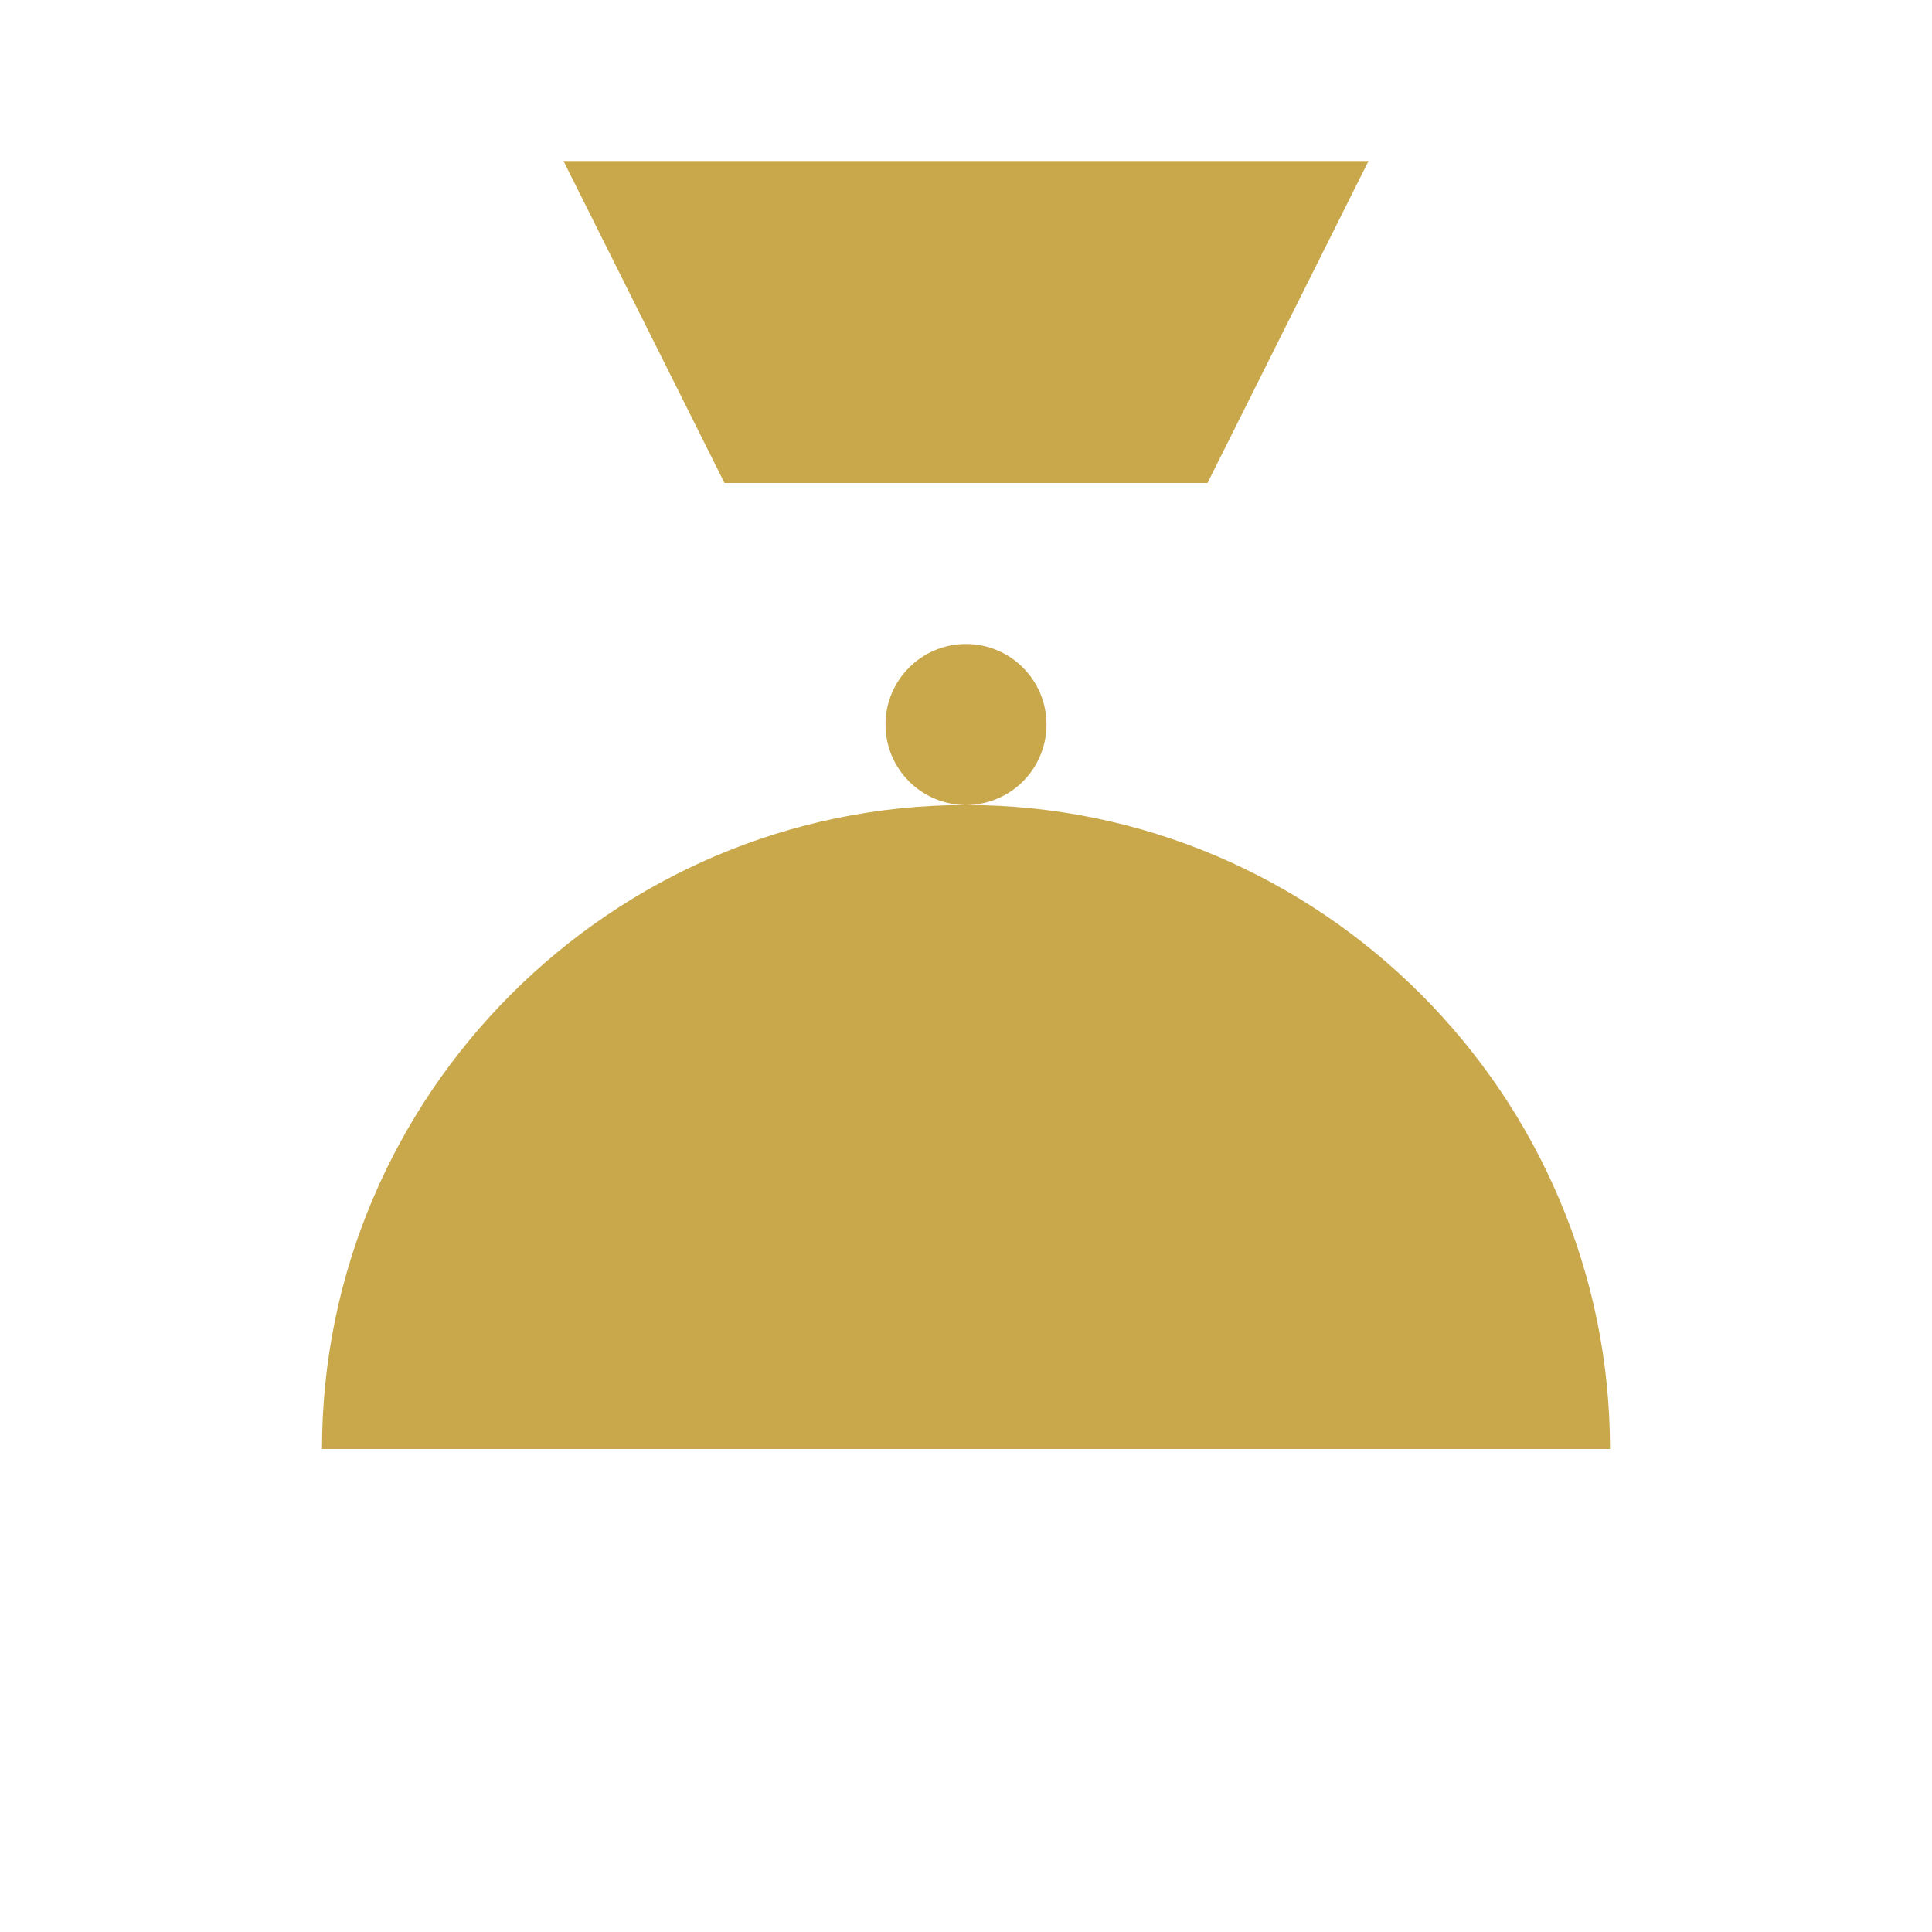
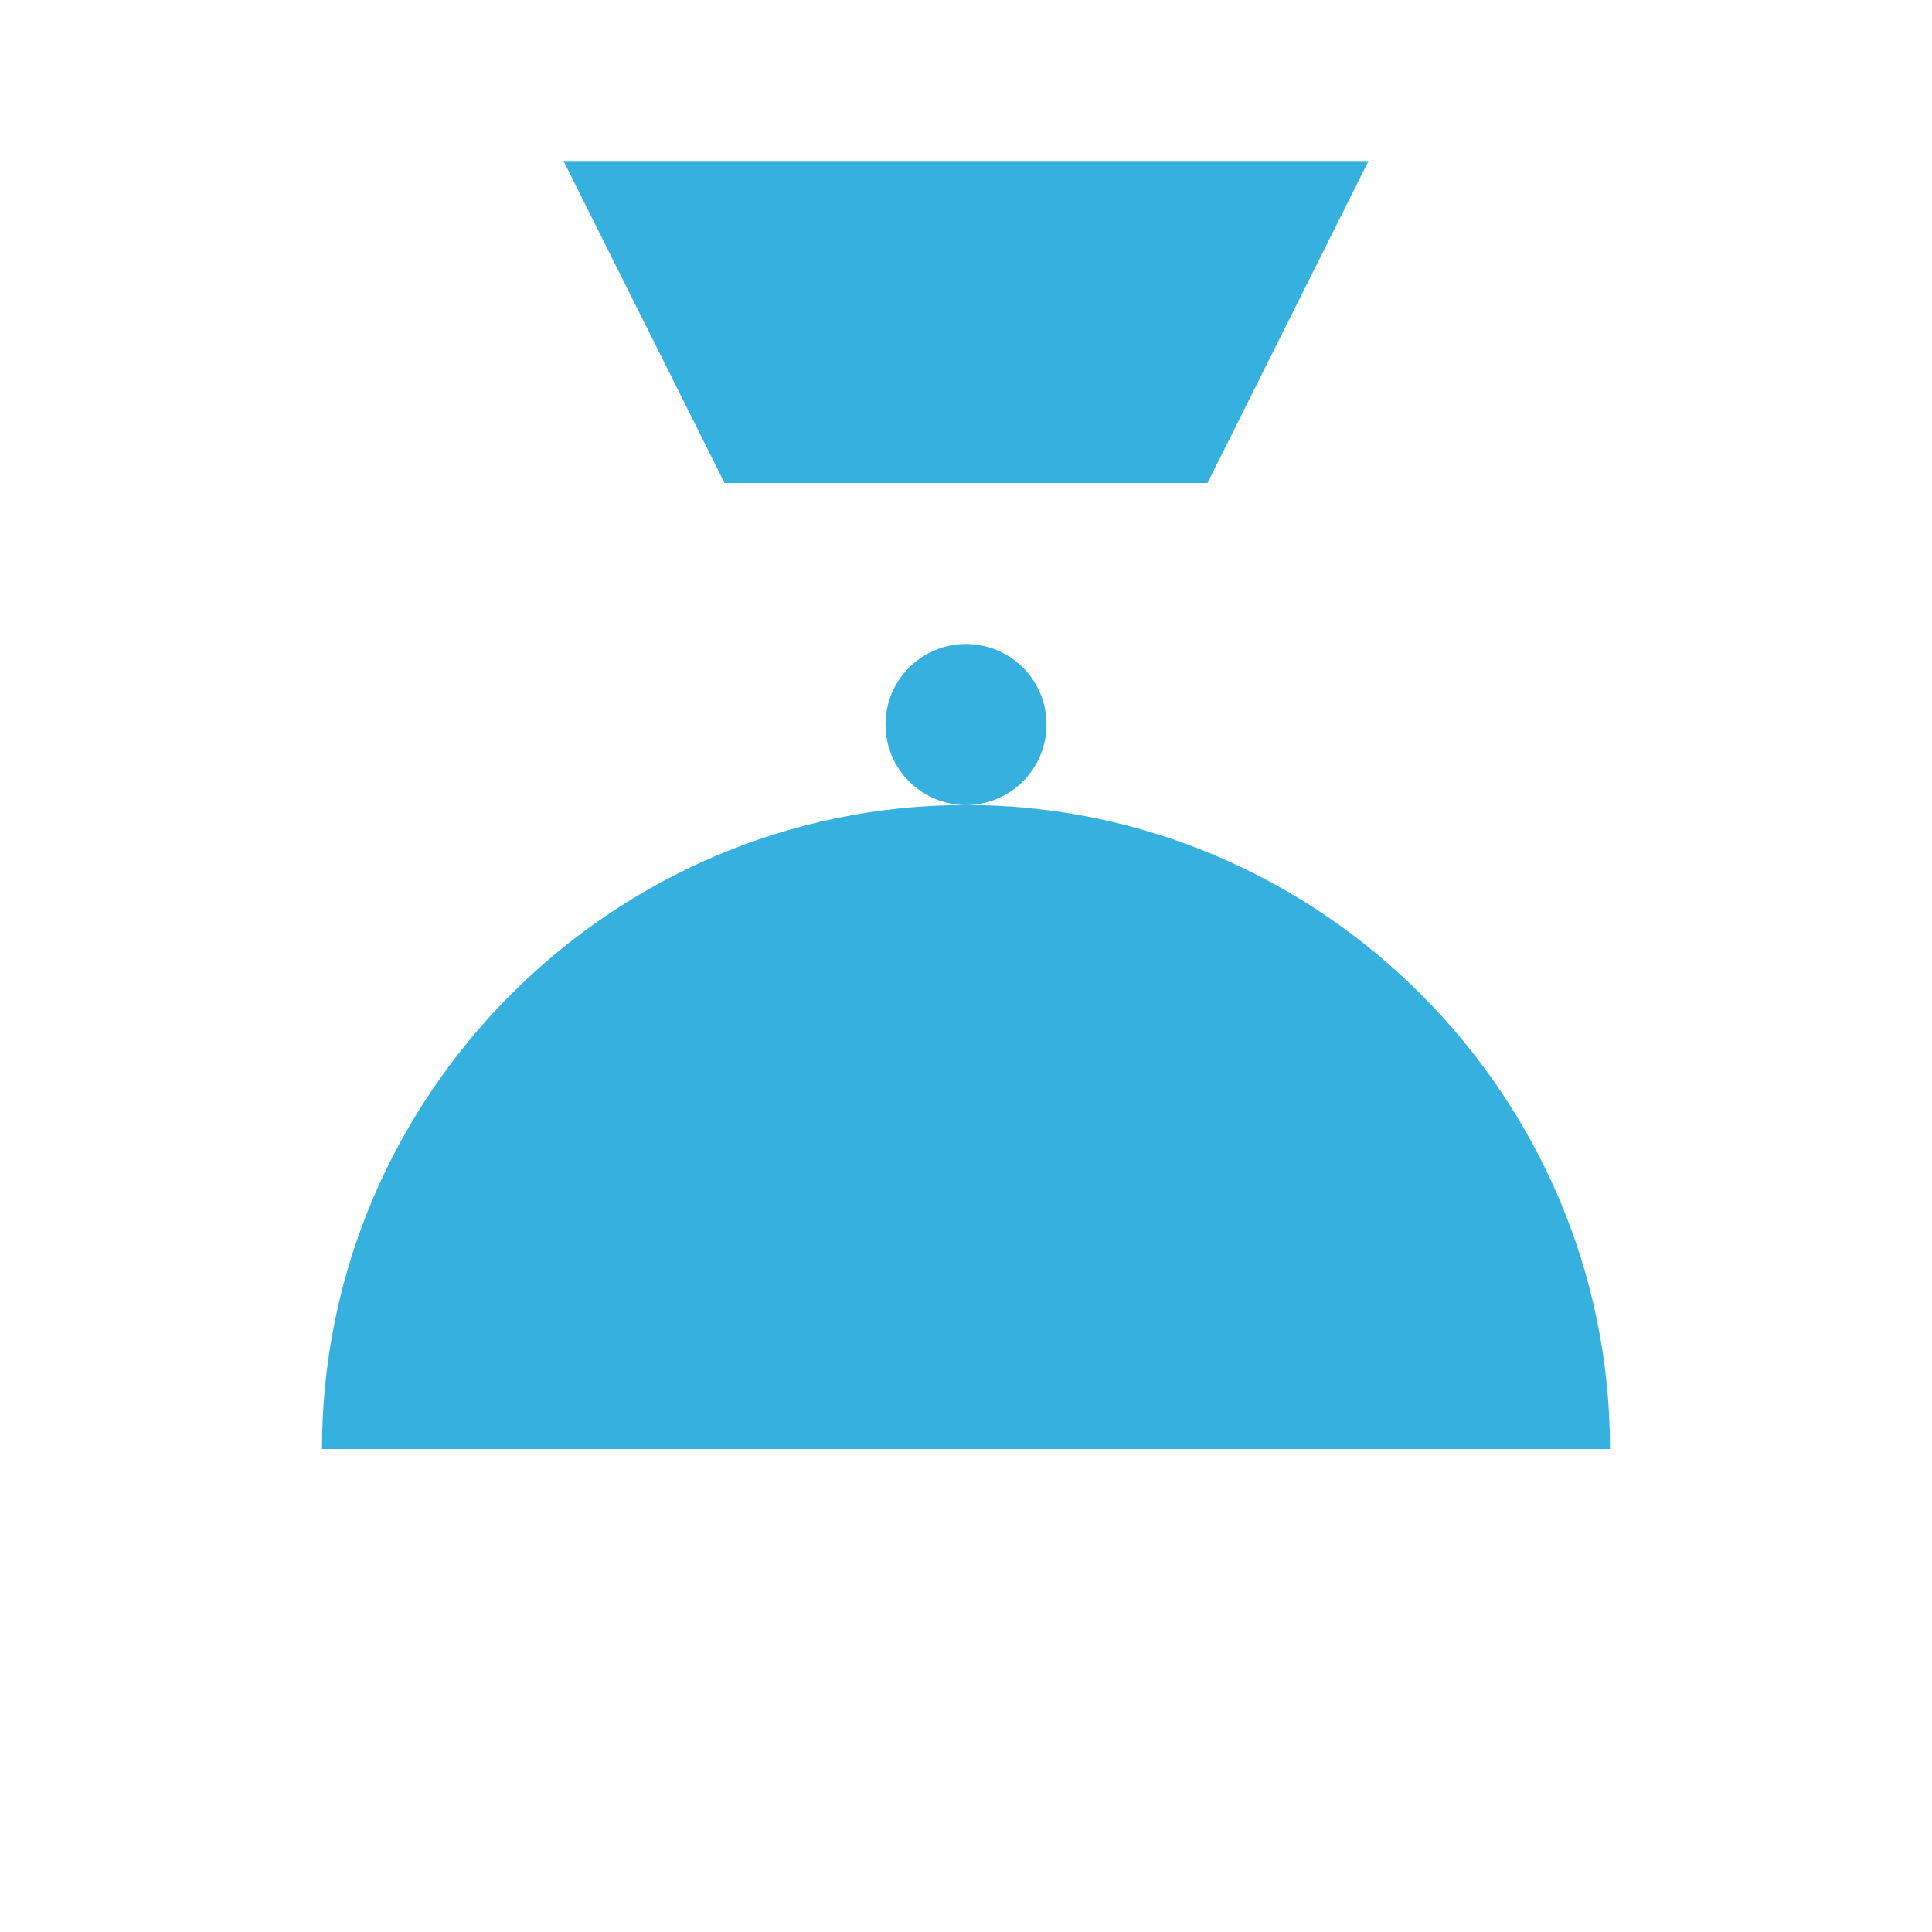
- <svg xmlns="http://www.w3.org/2000/svg" viewBox="0 0 24 24" fill="#c9a84c">
+ <svg xmlns="http://www.w3.org/2000/svg" viewBox="0 0 24 24" fill="#36B1DF">
  <path d="M7 2h10l-2 4H9L7 2zm5 6a1 1 0 110 2 1 1 0 010-2zM4 18c0-4.4 3.6-8 8-8s8 3.6 8 8H4z" />
</svg>
